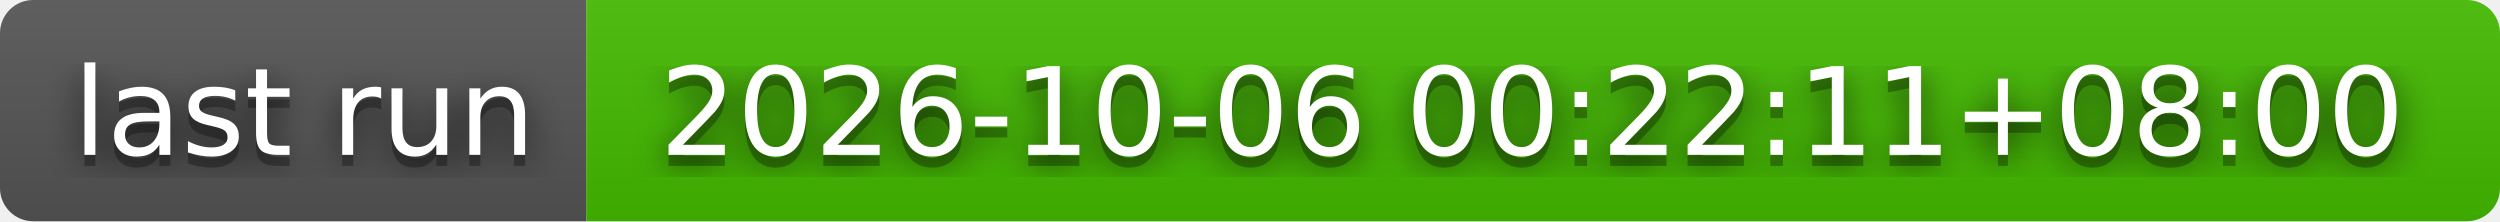
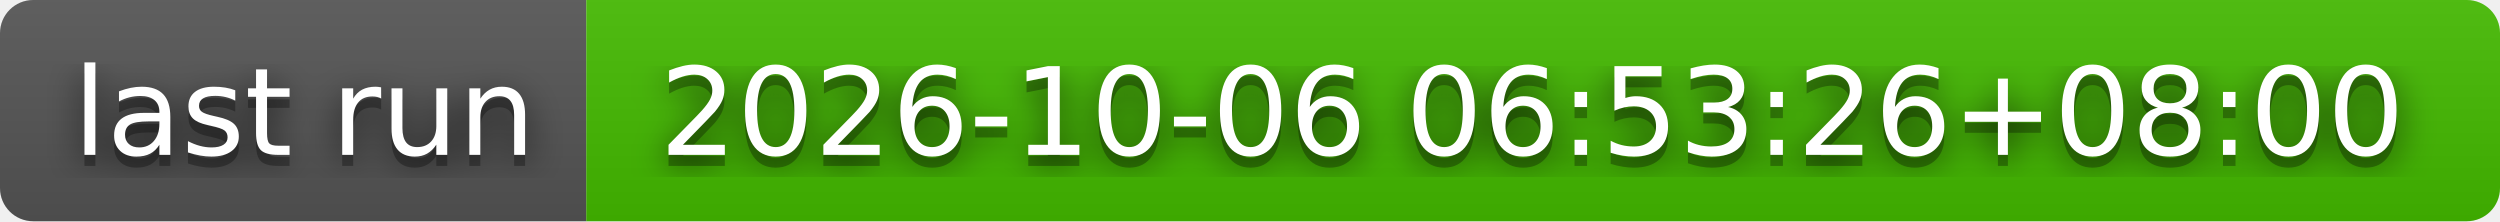
- <svg xmlns="http://www.w3.org/2000/svg" width="226" height="20" role="img" aria-label="last run: 2026-10-06 00:22:11+08:00">
+ <svg xmlns="http://www.w3.org/2000/svg" width="226" height="20" role="img" aria-label="last run: 2026-10-06 06:53:26+08:00">
  <filter id="blur">
    <feGaussianBlur stdDeviation="16" />
  </filter>
  <linearGradient id="s" x2="0" y2="100%">
    <stop offset="0" stop-color="#bbb" stop-opacity=".1" />
    <stop offset="1" stop-opacity=".1" />
  </linearGradient>
  <clipPath id="r">
    <rect width="226" height="20" rx="3" />
  </clipPath>
  <g clip-path="url(#r)">
    <rect width="53" height="20" fill="#555" />
    <rect x="53" width="173" height="20" fill="#4b0" />
    <rect width="226" height="20" fill="url(#s)" />
  </g>
  <g fill="#fff" text-anchor="middle" font-family="Verdana,Geneva,DejaVu Sans,sans-serif" text-rendering="geometricPrecision" font-size="110">
    <g transform="scale(.1)">
      <g aria-hidden="true" fill="#010101">
        <text x="275" y="150" fill-opacity=".8" filter="url(#blur)" textLength="430">last run</text>
        <text x="275" y="150" fill-opacity=".3" textLength="430">last run</text>
      </g>
      <text x="275" y="140" textLength="430">last run</text>
    </g>
    <g transform="scale(.1)">
      <g aria-hidden="true" fill="#010101">
-         <text x="1385" y="150" fill-opacity=".8" filter="url(#blur)" textLength="1630">2026-10-06 00:22:11+08:00</text>
-         <text x="1385" y="150" fill-opacity=".3" textLength="1630">2026-10-06 00:22:11+08:00</text>
+         <text x="1385" y="150" fill-opacity=".8" filter="url(#blur)" textLength="1630">2026-10-06 06:53:26+08:00</text>
+         <text x="1385" y="150" fill-opacity=".3" textLength="1630">2026-10-06 06:53:26+08:00</text>
      </g>
-       <text x="1385" y="140" textLength="1630">2026-10-06 00:22:11+08:00</text>
+       <text x="1385" y="140" textLength="1630">2026-10-06 06:53:26+08:00</text>
    </g>
  </g>
</svg>
